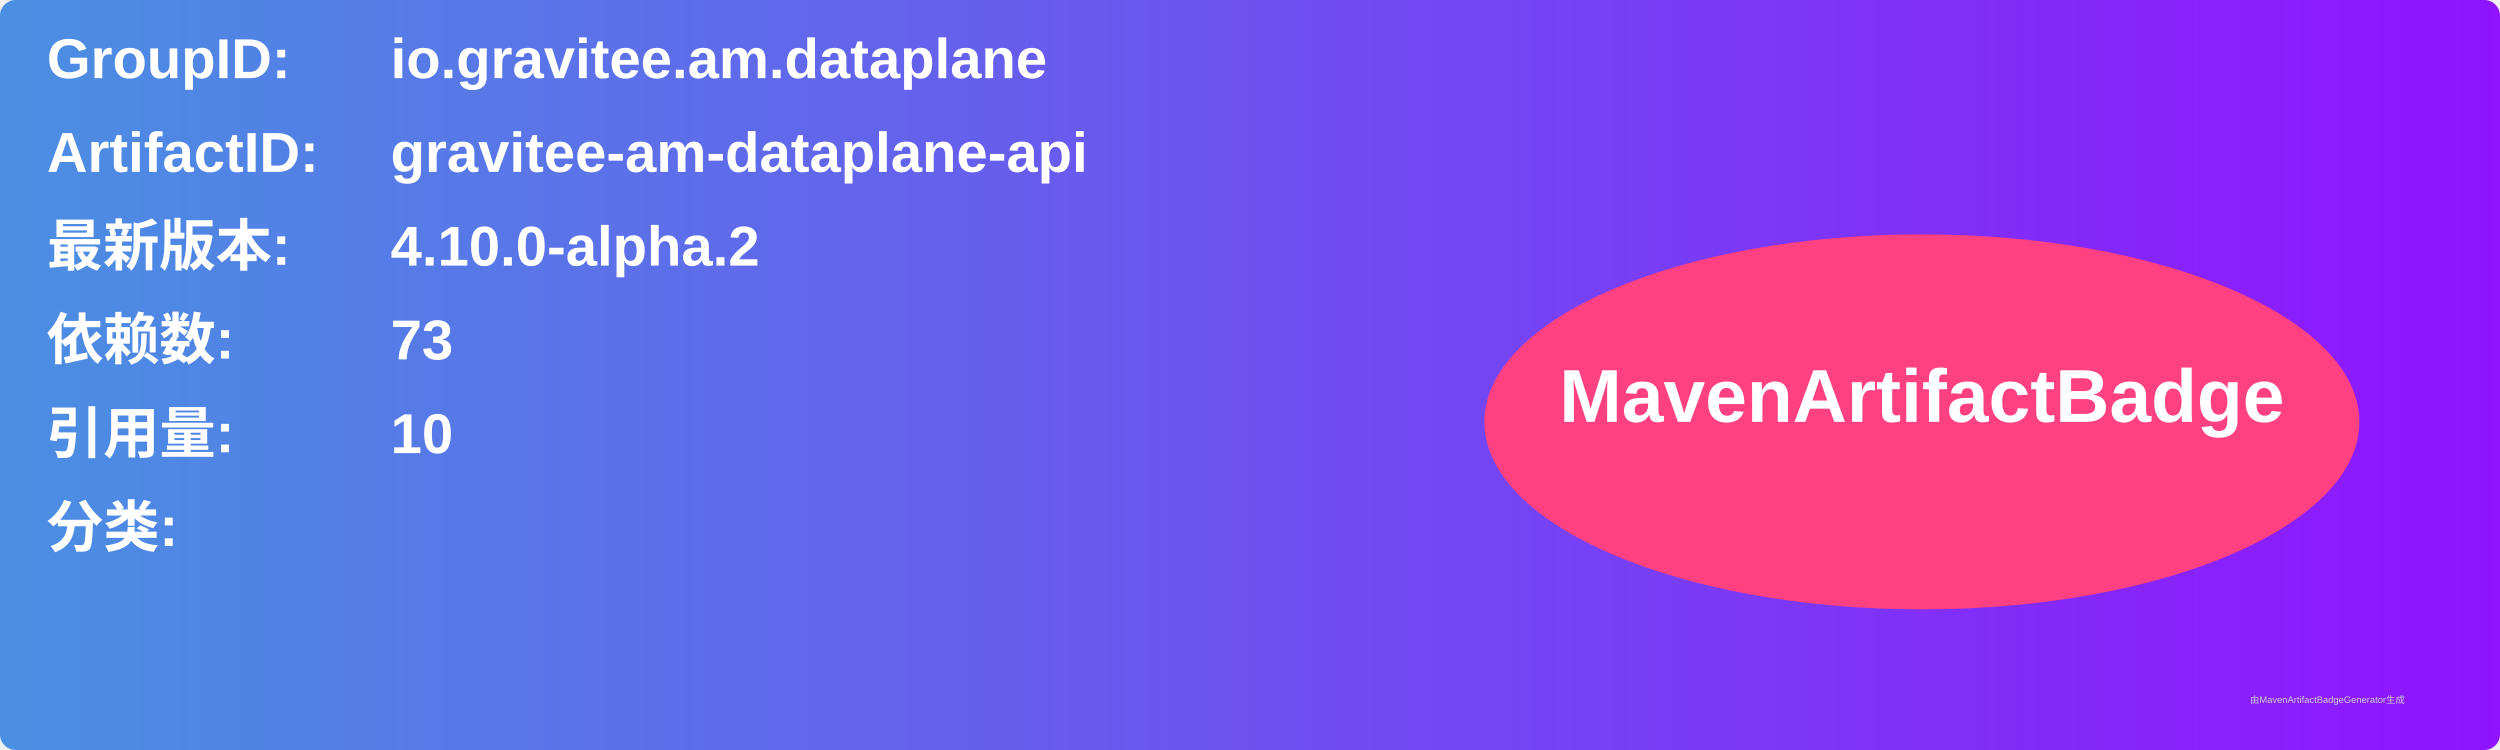
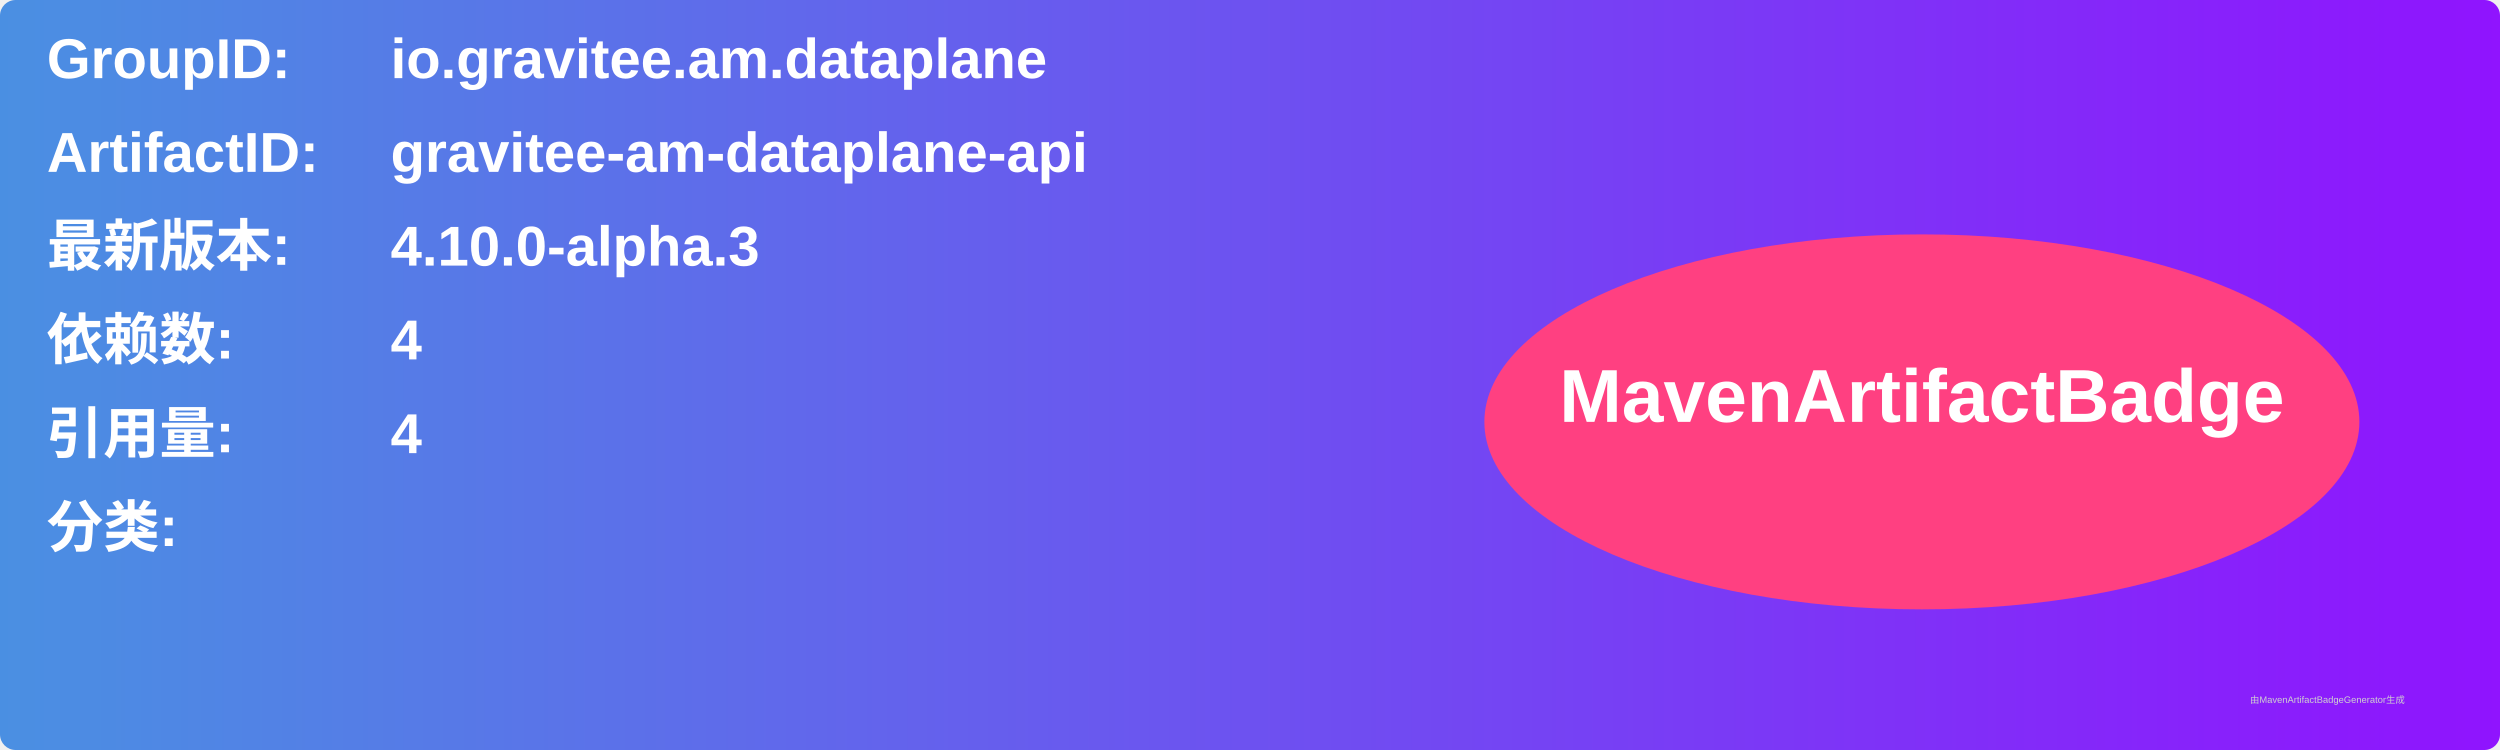
<svg xmlns="http://www.w3.org/2000/svg" width="800" height="240" viewBox="0 0 800 240">
  <linearGradient id="grad" x1="0%" y1="0%" x2="100%" y2="0%">
    <stop offset="0%" stop-color="#4a90e2" />
    <stop offset="100%" stop-color="#9013fe" />
  </linearGradient>
  <rect width="100%" height="100%" rx="5" ry="5" fill="url(#grad)" />
  <g transform="translate(15, 15)">
    <text x="0" y="10" font-family="Arial" font-size="18" fill="white" font-weight="bold" width="260">GroupID:</text>
    <text x="110" y="10" font-family="Arial" font-size="18" fill="white" font-weight="bold" width="460">io.gravitee.am.dataplane</text>
    <text x="0" y="40" font-family="Arial" font-size="18" fill="white" font-weight="bold" width="260">ArtifactID:</text>
    <text x="110" y="40" font-family="Arial" font-size="18" fill="white" font-weight="bold" width="460">gravitee-am-dataplane-api</text>
    <text x="0" y="70" font-family="Arial" font-size="18" fill="white" font-weight="bold">最新版本:</text>
    <text x="110" y="70" font-family="Arial" font-size="18" fill="white" font-weight="bold">
-       <tspan font-weight="bold">4.10.0-alpha.2</tspan>
+       <tspan font-weight="bold">4.10.0-alpha.3</tspan>
    </text>
    <text x="0" y="100" font-family="Arial" font-size="18" fill="white" font-weight="bold">依赖数: </text>
    <text x="110" y="100" font-family="Arial" font-size="18" fill="white">
-       <tspan font-weight="bold">73</tspan>
+       <tspan font-weight="bold">4</tspan>
    </text>
    <text x="0" y="130" font-family="Arial" font-size="18" fill="white" font-weight="bold">引用量: </text>
    <text x="110" y="130" font-family="Arial" font-size="18" fill="white">
-       <tspan font-weight="bold">10</tspan>
+       <tspan font-weight="bold">4</tspan>
    </text>
    <text x="0" y="160" font-family="Arial" font-size="18" fill="white" font-weight="bold">分类:</text>
    <text x="10" y="190" font-family="Arial" font-size="10" fill="white">
      <tspan font-weight="bold" />
    </text>
    <ellipse cx="600" cy="120" rx="140" ry="60" fill="#ff4081" />
    <text x="600" y="120" text-anchor="middle" font-family="Arial" font-size="24" fill="white" font-weight="bold">MavenArtifactBadge</text>
  </g>
  <text x="720" y="225" font-family="Arial" font-size="3" fill="#d0d0d0">由MavenArtifactBadgeGenerator生成</text>
</svg>
